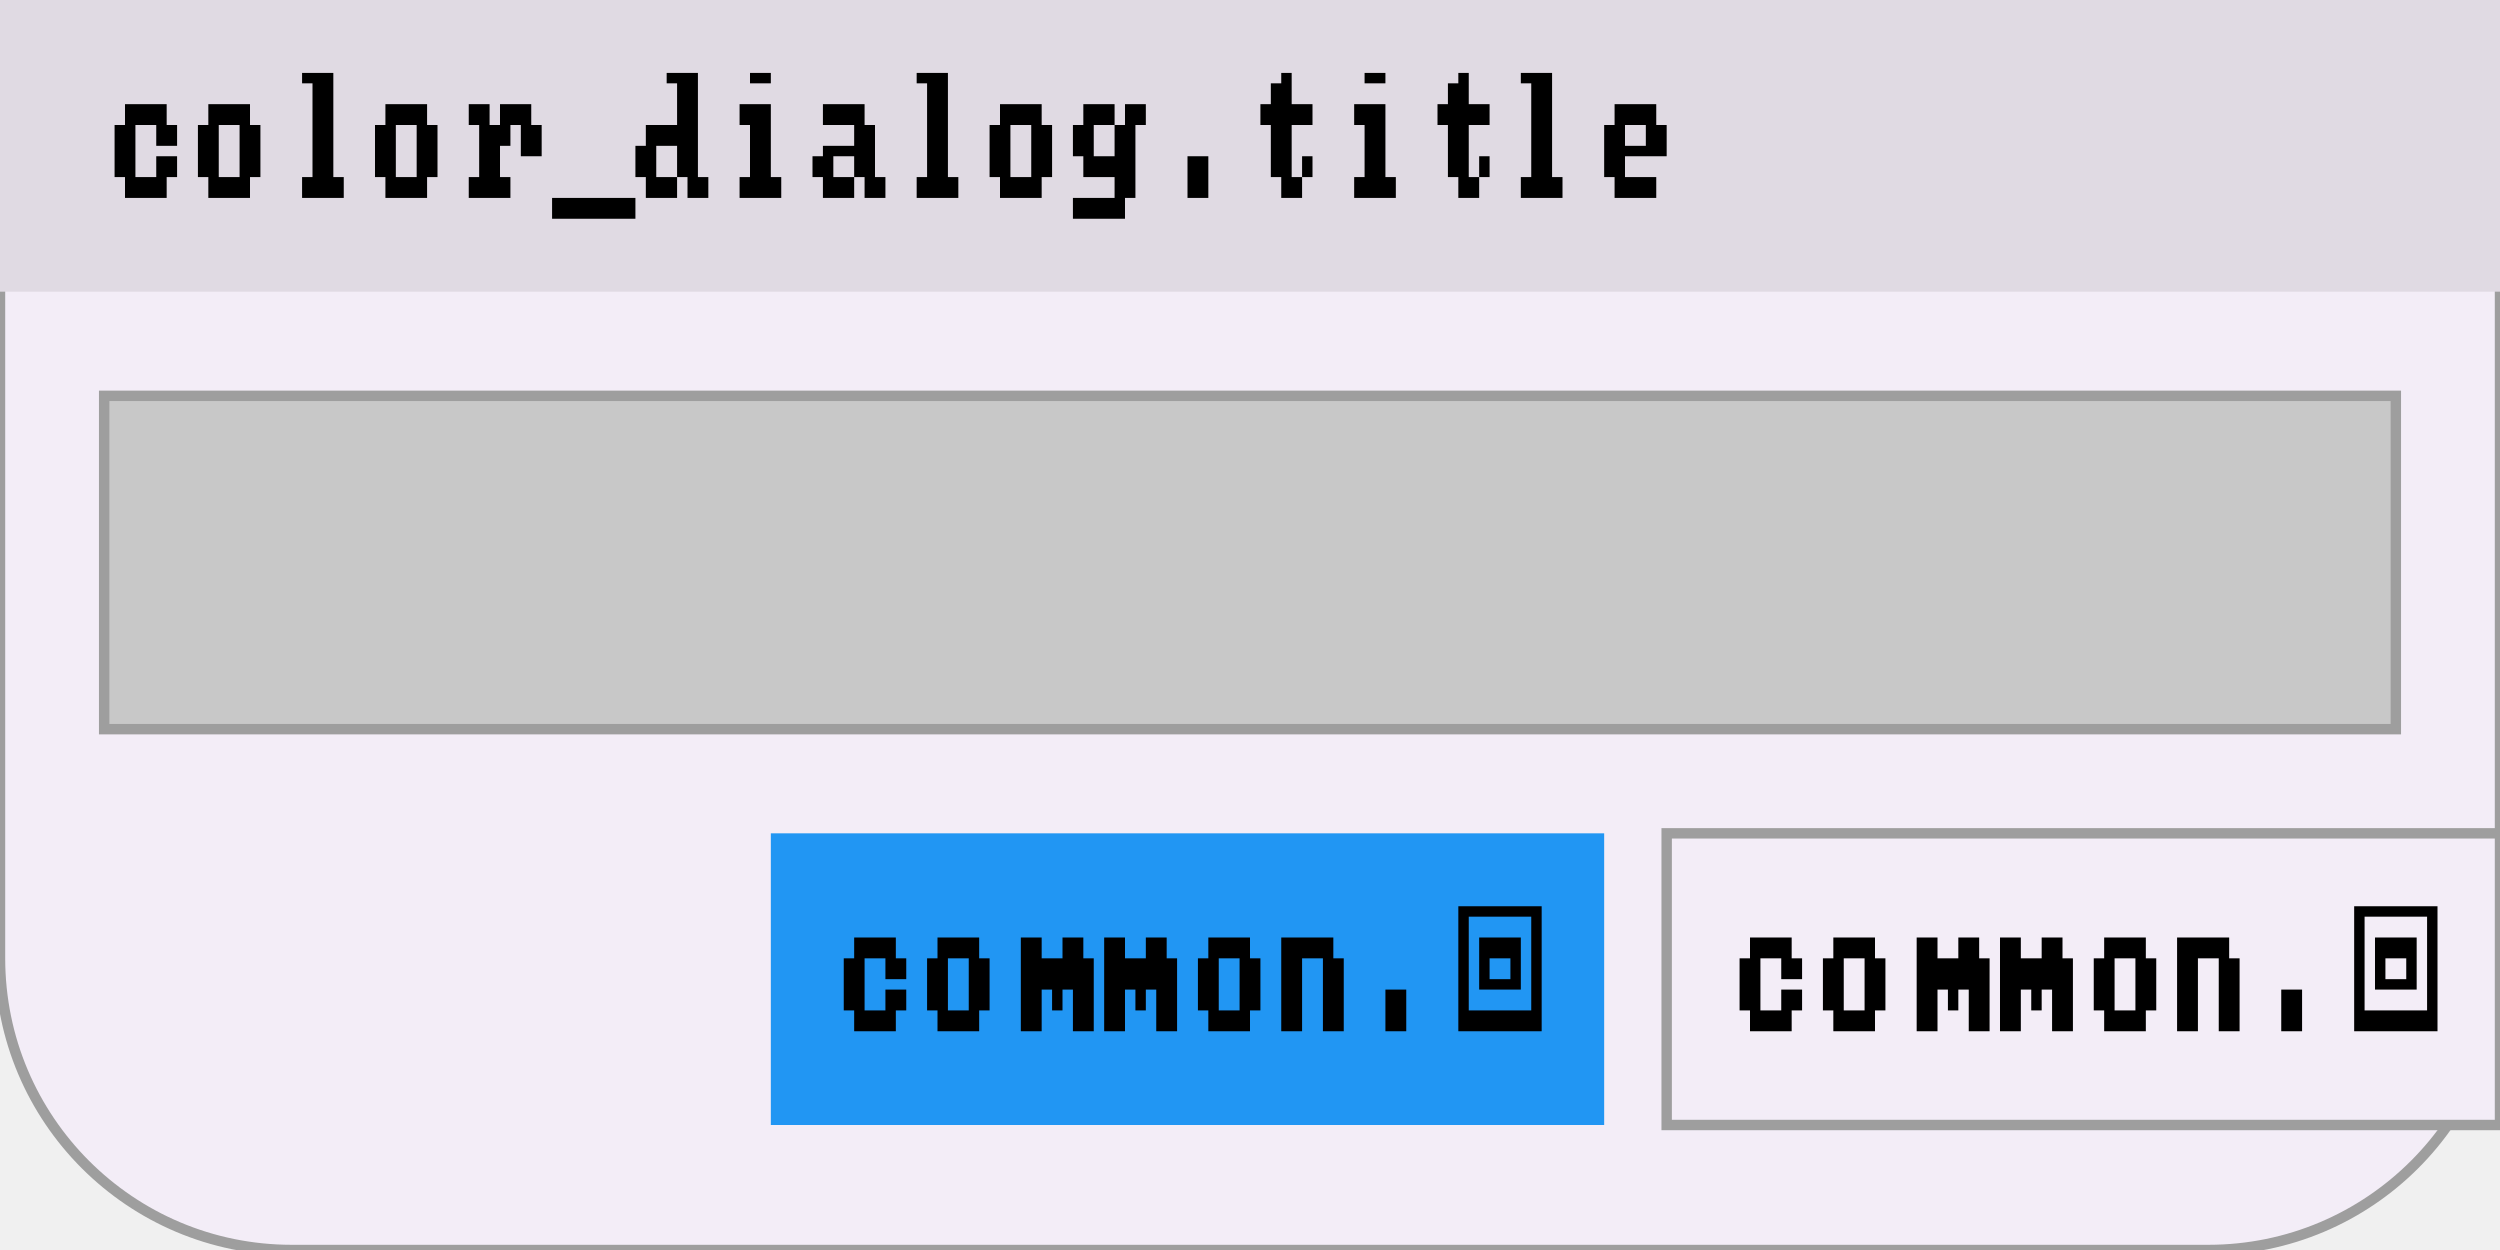
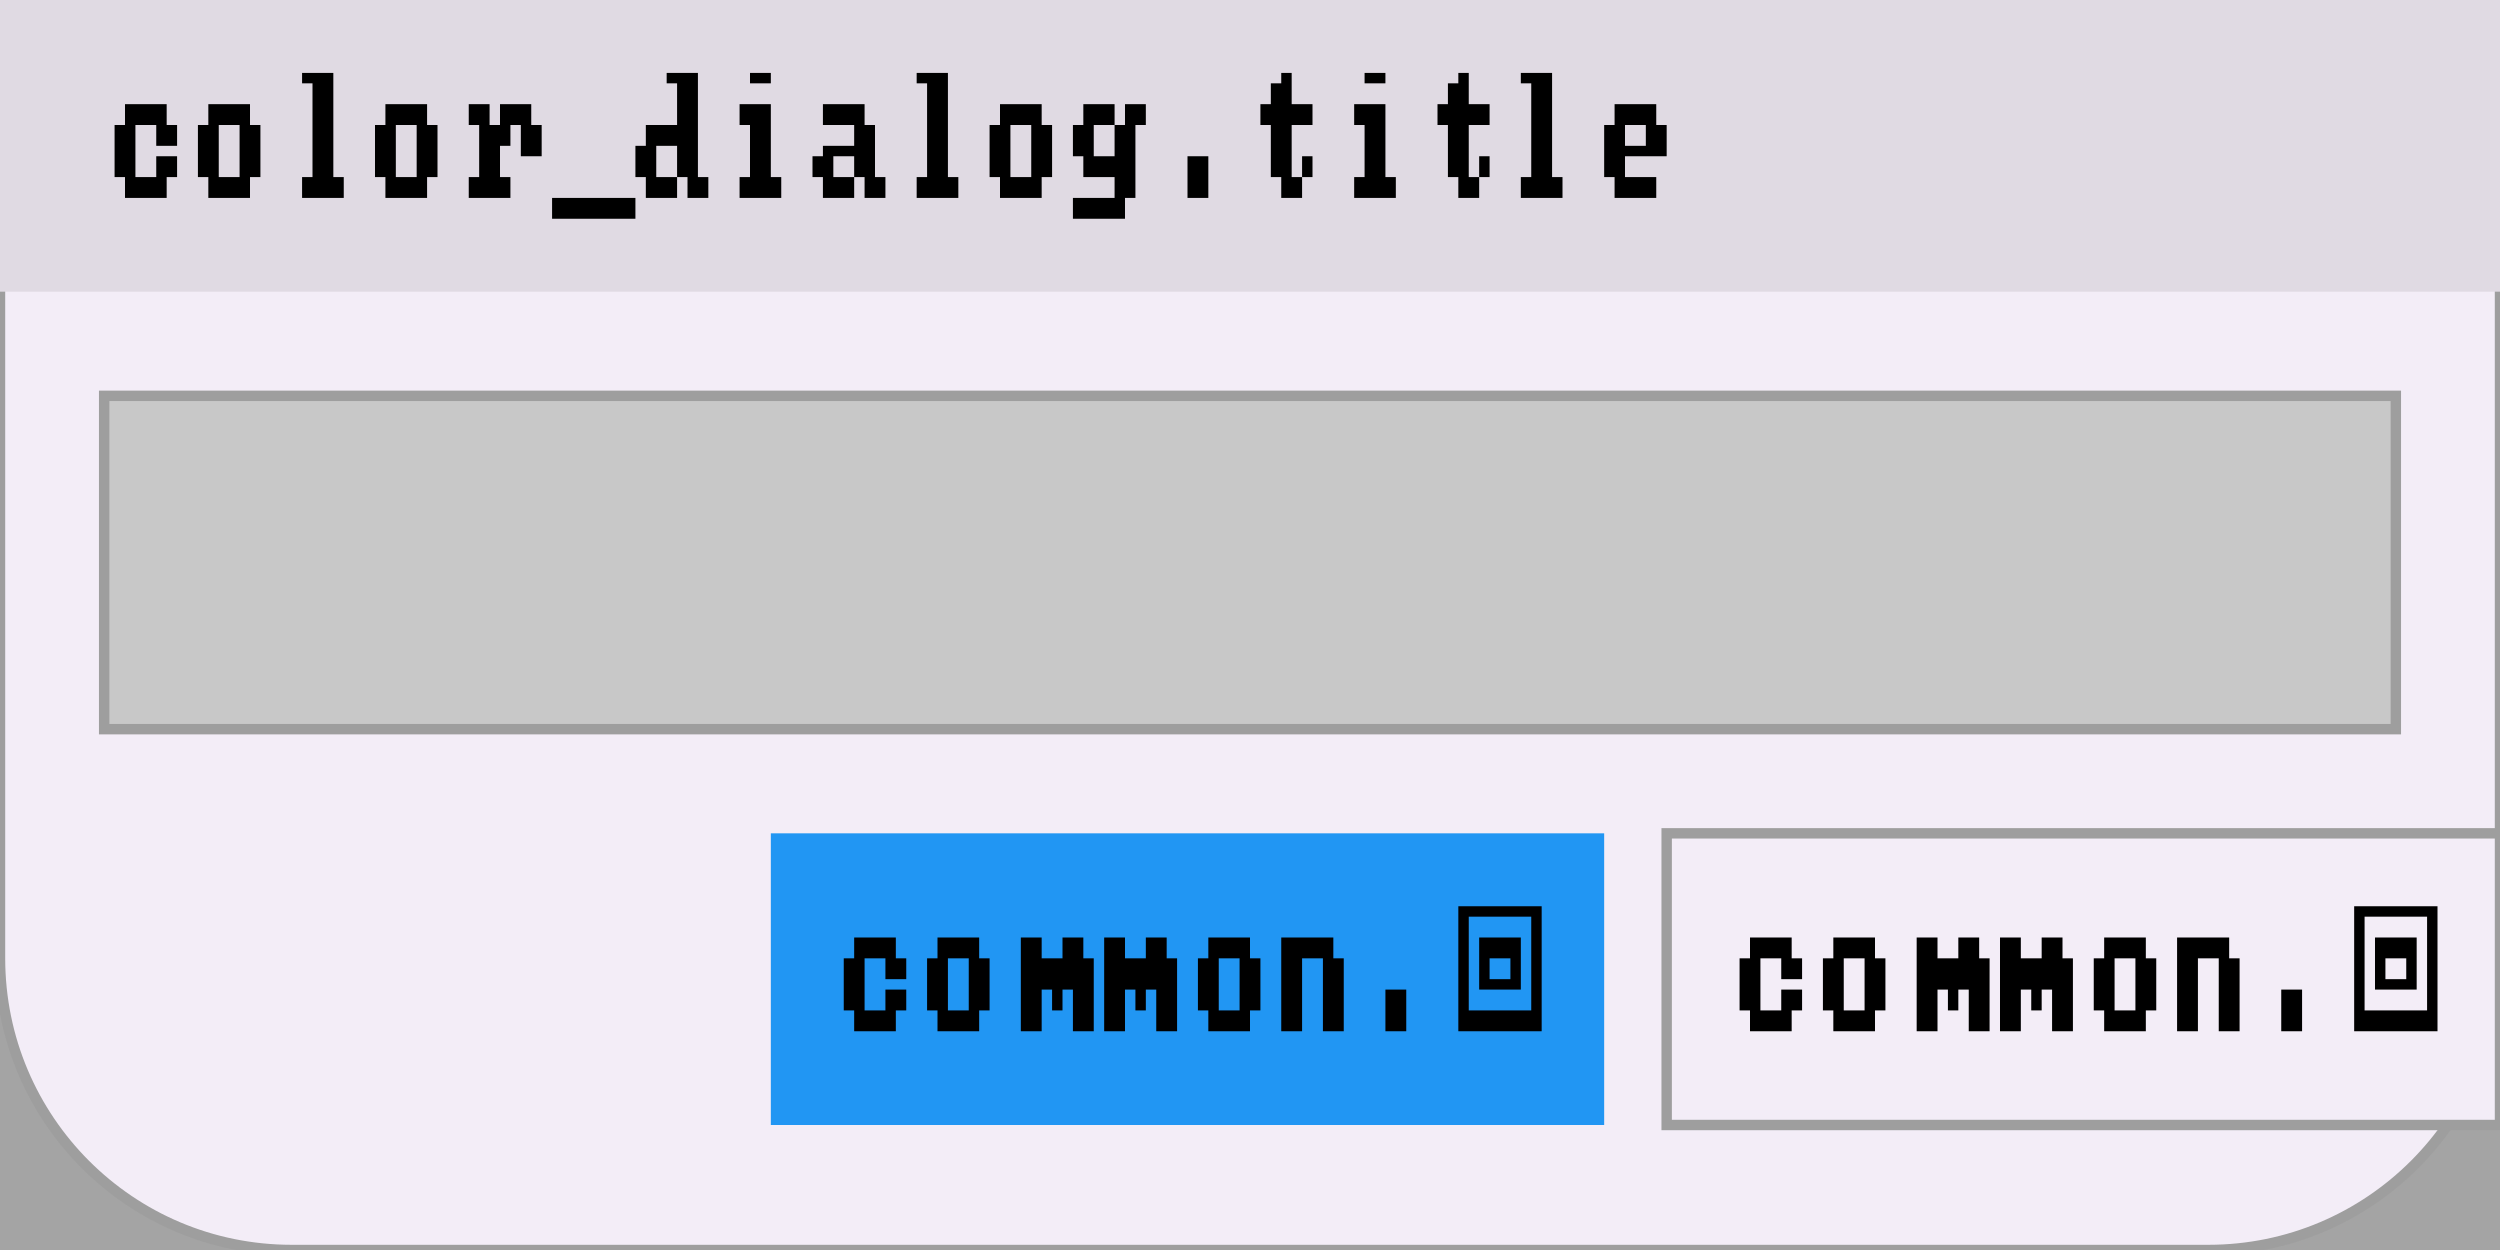
<svg xmlns="http://www.w3.org/2000/svg" width="240" height="120" viewBox="0 0 240 120">
  <rect x="0" y="0" width="240" height="120" fill="rgba(240,240,240,1.00)" />
+   <rect x="0" y="0" width="240" height="120" fill="rgba(0,0,0,0.32)" />
  <rect x="0" y="0" width="240" height="120" rx="28" ry="28" fill="rgba(243,237,247,1.00)" />
  <rect x="0" y="0" width="240" height="120" rx="28" ry="28" fill="none" stroke="rgba(158,158,158,1.00)" stroke-width="1" />
  <rect x="0" y="0" width="240" height="28" fill="rgba(224,218,227,1.00)" />
  <path d="M12 10h1v2h-1zM13 10h1v2h-1zM14 10h1v2h-1zM15 10h1v2h-1zM11 12h1v2h-1zM12 12h1v2h-1zM15 12h1v2h-1zM16 12h1v2h-1zM11 14h1v1h-1zM12 14h1v1h-1zM11 15h1v2h-1zM12 15h1v2h-1zM15 15h1v2h-1zM16 15h1v2h-1zM12 17h1v2h-1zM13 17h1v2h-1zM14 17h1v2h-1zM15 17h1v2h-1zM20 10h1v2h-1zM21 10h1v2h-1zM22 10h1v2h-1zM23 10h1v2h-1zM19 12h1v2h-1zM20 12h1v2h-1zM23 12h1v2h-1zM24 12h1v2h-1zM19 14h1v1h-1zM20 14h1v1h-1zM23 14h1v1h-1zM24 14h1v1h-1zM19 15h1v2h-1zM20 15h1v2h-1zM23 15h1v2h-1zM24 15h1v2h-1zM20 17h1v2h-1zM21 17h1v2h-1zM22 17h1v2h-1zM23 17h1v2h-1zM29 7h1v1h-1zM30 7h1v1h-1zM31 7h1v1h-1zM30 8h1v2h-1zM31 8h1v2h-1zM30 10h1v2h-1zM31 10h1v2h-1zM30 12h1v2h-1zM31 12h1v2h-1zM30 14h1v1h-1zM31 14h1v1h-1zM30 15h1v2h-1zM31 15h1v2h-1zM29 17h1v2h-1zM30 17h1v2h-1zM31 17h1v2h-1zM32 17h1v2h-1zM37 10h1v2h-1zM38 10h1v2h-1zM39 10h1v2h-1zM40 10h1v2h-1zM36 12h1v2h-1zM37 12h1v2h-1zM40 12h1v2h-1zM41 12h1v2h-1zM36 14h1v1h-1zM37 14h1v1h-1zM40 14h1v1h-1zM41 14h1v1h-1zM36 15h1v2h-1zM37 15h1v2h-1zM40 15h1v2h-1zM41 15h1v2h-1zM37 17h1v2h-1zM38 17h1v2h-1zM39 17h1v2h-1zM40 17h1v2h-1zM45 10h1v2h-1zM46 10h1v2h-1zM48 10h1v2h-1zM49 10h1v2h-1zM50 10h1v2h-1zM46 12h1v2h-1zM47 12h1v2h-1zM48 12h1v2h-1zM50 12h1v2h-1zM51 12h1v2h-1zM46 14h1v1h-1zM47 14h1v1h-1zM50 14h1v1h-1zM51 14h1v1h-1zM46 15h1v2h-1zM47 15h1v2h-1zM45 17h1v2h-1zM46 17h1v2h-1zM47 17h1v2h-1zM48 17h1v2h-1zM53 19h1v2h-1zM54 19h1v2h-1zM55 19h1v2h-1zM56 19h1v2h-1zM57 19h1v2h-1zM58 19h1v2h-1zM59 19h1v2h-1zM60 19h1v2h-1zM64 7h1v1h-1zM65 7h1v1h-1zM66 7h1v1h-1zM65 8h1v2h-1zM66 8h1v2h-1zM65 10h1v2h-1zM66 10h1v2h-1zM62 12h1v2h-1zM63 12h1v2h-1zM64 12h1v2h-1zM65 12h1v2h-1zM66 12h1v2h-1zM61 14h1v1h-1zM62 14h1v1h-1zM65 14h1v1h-1zM66 14h1v1h-1zM61 15h1v2h-1zM62 15h1v2h-1zM65 15h1v2h-1zM66 15h1v2h-1zM62 17h1v2h-1zM63 17h1v2h-1zM64 17h1v2h-1zM66 17h1v2h-1zM67 17h1v2h-1zM72 7h1v1h-1zM73 7h1v1h-1zM71 10h1v2h-1zM72 10h1v2h-1zM73 10h1v2h-1zM72 12h1v2h-1zM73 12h1v2h-1zM72 14h1v1h-1zM73 14h1v1h-1zM72 15h1v2h-1zM73 15h1v2h-1zM71 17h1v2h-1zM72 17h1v2h-1zM73 17h1v2h-1zM74 17h1v2h-1zM79 10h1v2h-1zM80 10h1v2h-1zM81 10h1v2h-1zM82 10h1v2h-1zM82 12h1v2h-1zM83 12h1v2h-1zM79 14h1v1h-1zM80 14h1v1h-1zM81 14h1v1h-1zM82 14h1v1h-1zM83 14h1v1h-1zM78 15h1v2h-1zM79 15h1v2h-1zM82 15h1v2h-1zM83 15h1v2h-1zM79 17h1v2h-1zM80 17h1v2h-1zM81 17h1v2h-1zM83 17h1v2h-1zM84 17h1v2h-1zM88 7h1v1h-1zM89 7h1v1h-1zM90 7h1v1h-1zM89 8h1v2h-1zM90 8h1v2h-1zM89 10h1v2h-1zM90 10h1v2h-1zM89 12h1v2h-1zM90 12h1v2h-1zM89 14h1v1h-1zM90 14h1v1h-1zM89 15h1v2h-1zM90 15h1v2h-1zM88 17h1v2h-1zM89 17h1v2h-1zM90 17h1v2h-1zM91 17h1v2h-1zM96 10h1v2h-1zM97 10h1v2h-1zM98 10h1v2h-1zM99 10h1v2h-1zM95 12h1v2h-1zM96 12h1v2h-1zM99 12h1v2h-1zM100 12h1v2h-1zM95 14h1v1h-1zM96 14h1v1h-1zM99 14h1v1h-1zM100 14h1v1h-1zM95 15h1v2h-1zM96 15h1v2h-1zM99 15h1v2h-1zM100 15h1v2h-1zM96 17h1v2h-1zM97 17h1v2h-1zM98 17h1v2h-1zM99 17h1v2h-1zM104 10h1v2h-1zM105 10h1v2h-1zM106 10h1v2h-1zM108 10h1v2h-1zM109 10h1v2h-1zM103 12h1v2h-1zM104 12h1v2h-1zM107 12h1v2h-1zM108 12h1v2h-1zM103 14h1v1h-1zM104 14h1v1h-1zM107 14h1v1h-1zM108 14h1v1h-1zM104 15h1v2h-1zM105 15h1v2h-1zM106 15h1v2h-1zM107 15h1v2h-1zM108 15h1v2h-1zM107 17h1v2h-1zM108 17h1v2h-1zM103 19h1v2h-1zM104 19h1v2h-1zM105 19h1v2h-1zM106 19h1v2h-1zM107 19h1v2h-1zM114 15h1v2h-1zM115 15h1v2h-1zM114 17h1v2h-1zM115 17h1v2h-1zM123 7h1v1h-1zM122 8h1v2h-1zM123 8h1v2h-1zM121 10h1v2h-1zM122 10h1v2h-1zM123 10h1v2h-1zM124 10h1v2h-1zM125 10h1v2h-1zM122 12h1v2h-1zM123 12h1v2h-1zM122 14h1v1h-1zM123 14h1v1h-1zM122 15h1v2h-1zM123 15h1v2h-1zM125 15h1v2h-1zM123 17h1v2h-1zM124 17h1v2h-1zM131 7h1v1h-1zM132 7h1v1h-1zM130 10h1v2h-1zM131 10h1v2h-1zM132 10h1v2h-1zM131 12h1v2h-1zM132 12h1v2h-1zM131 14h1v1h-1zM132 14h1v1h-1zM131 15h1v2h-1zM132 15h1v2h-1zM130 17h1v2h-1zM131 17h1v2h-1zM132 17h1v2h-1zM133 17h1v2h-1zM140 7h1v1h-1zM139 8h1v2h-1zM140 8h1v2h-1zM138 10h1v2h-1zM139 10h1v2h-1zM140 10h1v2h-1zM141 10h1v2h-1zM142 10h1v2h-1zM139 12h1v2h-1zM140 12h1v2h-1zM139 14h1v1h-1zM140 14h1v1h-1zM139 15h1v2h-1zM140 15h1v2h-1zM142 15h1v2h-1zM140 17h1v2h-1zM141 17h1v2h-1zM146 7h1v1h-1zM147 7h1v1h-1zM148 7h1v1h-1zM147 8h1v2h-1zM148 8h1v2h-1zM147 10h1v2h-1zM148 10h1v2h-1zM147 12h1v2h-1zM148 12h1v2h-1zM147 14h1v1h-1zM148 14h1v1h-1zM147 15h1v2h-1zM148 15h1v2h-1zM146 17h1v2h-1zM147 17h1v2h-1zM148 17h1v2h-1zM149 17h1v2h-1zM155 10h1v2h-1zM156 10h1v2h-1zM157 10h1v2h-1zM158 10h1v2h-1zM154 12h1v2h-1zM155 12h1v2h-1zM158 12h1v2h-1zM159 12h1v2h-1zM154 14h1v1h-1zM155 14h1v1h-1zM156 14h1v1h-1zM157 14h1v1h-1zM158 14h1v1h-1zM159 14h1v1h-1zM154 15h1v2h-1zM155 15h1v2h-1zM155 17h1v2h-1zM156 17h1v2h-1zM157 17h1v2h-1zM158 17h1v2h-1z" fill="rgba(0,0,0,1.00)" />
  <rect x="10" y="38" width="220" height="32" fill="rgba(200,200,200,1.00)" />
  <rect x="10" y="38" width="220" height="32" fill="none" stroke="rgba(158,158,158,1.00)" stroke-width="1" />
  <rect x="74" y="80" width="80" height="28" fill="rgba(33,150,243,1.00)" />
  <path d="M82 90h1v2h-1zM83 90h1v2h-1zM84 90h1v2h-1zM85 90h1v2h-1zM81 92h1v2h-1zM82 92h1v2h-1zM85 92h1v2h-1zM86 92h1v2h-1zM81 94h1v1h-1zM82 94h1v1h-1zM81 95h1v2h-1zM82 95h1v2h-1zM85 95h1v2h-1zM86 95h1v2h-1zM82 97h1v2h-1zM83 97h1v2h-1zM84 97h1v2h-1zM85 97h1v2h-1zM90 90h1v2h-1zM91 90h1v2h-1zM92 90h1v2h-1zM93 90h1v2h-1zM89 92h1v2h-1zM90 92h1v2h-1zM93 92h1v2h-1zM94 92h1v2h-1zM89 94h1v1h-1zM90 94h1v1h-1zM93 94h1v1h-1zM94 94h1v1h-1zM89 95h1v2h-1zM90 95h1v2h-1zM93 95h1v2h-1zM94 95h1v2h-1zM90 97h1v2h-1zM91 97h1v2h-1zM92 97h1v2h-1zM93 97h1v2h-1zM98 90h1v2h-1zM99 90h1v2h-1zM102 90h1v2h-1zM103 90h1v2h-1zM98 92h1v2h-1zM99 92h1v2h-1zM100 92h1v2h-1zM101 92h1v2h-1zM102 92h1v2h-1zM103 92h1v2h-1zM104 92h1v2h-1zM98 94h1v1h-1zM99 94h1v1h-1zM100 94h1v1h-1zM101 94h1v1h-1zM102 94h1v1h-1zM103 94h1v1h-1zM104 94h1v1h-1zM98 95h1v2h-1zM99 95h1v2h-1zM101 95h1v2h-1zM103 95h1v2h-1zM104 95h1v2h-1zM98 97h1v2h-1zM99 97h1v2h-1zM103 97h1v2h-1zM104 97h1v2h-1zM106 90h1v2h-1zM107 90h1v2h-1zM110 90h1v2h-1zM111 90h1v2h-1zM106 92h1v2h-1zM107 92h1v2h-1zM108 92h1v2h-1zM109 92h1v2h-1zM110 92h1v2h-1zM111 92h1v2h-1zM112 92h1v2h-1zM106 94h1v1h-1zM107 94h1v1h-1zM108 94h1v1h-1zM109 94h1v1h-1zM110 94h1v1h-1zM111 94h1v1h-1zM112 94h1v1h-1zM106 95h1v2h-1zM107 95h1v2h-1zM109 95h1v2h-1zM111 95h1v2h-1zM112 95h1v2h-1zM106 97h1v2h-1zM107 97h1v2h-1zM111 97h1v2h-1zM112 97h1v2h-1zM116 90h1v2h-1zM117 90h1v2h-1zM118 90h1v2h-1zM119 90h1v2h-1zM115 92h1v2h-1zM116 92h1v2h-1zM119 92h1v2h-1zM120 92h1v2h-1zM115 94h1v1h-1zM116 94h1v1h-1zM119 94h1v1h-1zM120 94h1v1h-1zM115 95h1v2h-1zM116 95h1v2h-1zM119 95h1v2h-1zM120 95h1v2h-1zM116 97h1v2h-1zM117 97h1v2h-1zM118 97h1v2h-1zM119 97h1v2h-1zM123 90h1v2h-1zM124 90h1v2h-1zM125 90h1v2h-1zM126 90h1v2h-1zM127 90h1v2h-1zM123 92h1v2h-1zM124 92h1v2h-1zM127 92h1v2h-1zM128 92h1v2h-1zM123 94h1v1h-1zM124 94h1v1h-1zM127 94h1v1h-1zM128 94h1v1h-1zM123 95h1v2h-1zM124 95h1v2h-1zM127 95h1v2h-1zM128 95h1v2h-1zM123 97h1v2h-1zM124 97h1v2h-1zM127 97h1v2h-1zM128 97h1v2h-1zM133 95h1v2h-1zM134 95h1v2h-1zM133 97h1v2h-1zM134 97h1v2h-1zM140 87h1v1h-1zM141 87h1v1h-1zM142 87h1v1h-1zM143 87h1v1h-1zM144 87h1v1h-1zM145 87h1v1h-1zM146 87h1v1h-1zM147 87h1v1h-1zM140 88h1v2h-1zM147 88h1v2h-1zM140 90h1v2h-1zM142 90h1v2h-1zM143 90h1v2h-1zM144 90h1v2h-1zM145 90h1v2h-1zM147 90h1v2h-1zM140 92h1v2h-1zM142 92h1v2h-1zM145 92h1v2h-1zM147 92h1v2h-1zM140 94h1v1h-1zM142 94h1v1h-1zM143 94h1v1h-1zM144 94h1v1h-1zM145 94h1v1h-1zM147 94h1v1h-1zM140 95h1v2h-1zM147 95h1v2h-1zM140 97h1v2h-1zM141 97h1v2h-1zM142 97h1v2h-1zM143 97h1v2h-1zM144 97h1v2h-1zM145 97h1v2h-1zM146 97h1v2h-1zM147 97h1v2h-1z" fill="rgba(0,0,0,1.00)" />
  <rect x="160" y="80" width="80" height="28" fill="rgba(243,237,247,1.00)" />
  <rect x="160" y="80" width="80" height="28" fill="none" stroke="rgba(158,158,158,1.00)" stroke-width="1" />
  <path d="M168 90h1v2h-1zM169 90h1v2h-1zM170 90h1v2h-1zM171 90h1v2h-1zM167 92h1v2h-1zM168 92h1v2h-1zM171 92h1v2h-1zM172 92h1v2h-1zM167 94h1v1h-1zM168 94h1v1h-1zM167 95h1v2h-1zM168 95h1v2h-1zM171 95h1v2h-1zM172 95h1v2h-1zM168 97h1v2h-1zM169 97h1v2h-1zM170 97h1v2h-1zM171 97h1v2h-1zM176 90h1v2h-1zM177 90h1v2h-1zM178 90h1v2h-1zM179 90h1v2h-1zM175 92h1v2h-1zM176 92h1v2h-1zM179 92h1v2h-1zM180 92h1v2h-1zM175 94h1v1h-1zM176 94h1v1h-1zM179 94h1v1h-1zM180 94h1v1h-1zM175 95h1v2h-1zM176 95h1v2h-1zM179 95h1v2h-1zM180 95h1v2h-1zM176 97h1v2h-1zM177 97h1v2h-1zM178 97h1v2h-1zM179 97h1v2h-1zM184 90h1v2h-1zM185 90h1v2h-1zM188 90h1v2h-1zM189 90h1v2h-1zM184 92h1v2h-1zM185 92h1v2h-1zM186 92h1v2h-1zM187 92h1v2h-1zM188 92h1v2h-1zM189 92h1v2h-1zM190 92h1v2h-1zM184 94h1v1h-1zM185 94h1v1h-1zM186 94h1v1h-1zM187 94h1v1h-1zM188 94h1v1h-1zM189 94h1v1h-1zM190 94h1v1h-1zM184 95h1v2h-1zM185 95h1v2h-1zM187 95h1v2h-1zM189 95h1v2h-1zM190 95h1v2h-1zM184 97h1v2h-1zM185 97h1v2h-1zM189 97h1v2h-1zM190 97h1v2h-1zM192 90h1v2h-1zM193 90h1v2h-1zM196 90h1v2h-1zM197 90h1v2h-1zM192 92h1v2h-1zM193 92h1v2h-1zM194 92h1v2h-1zM195 92h1v2h-1zM196 92h1v2h-1zM197 92h1v2h-1zM198 92h1v2h-1zM192 94h1v1h-1zM193 94h1v1h-1zM194 94h1v1h-1zM195 94h1v1h-1zM196 94h1v1h-1zM197 94h1v1h-1zM198 94h1v1h-1zM192 95h1v2h-1zM193 95h1v2h-1zM195 95h1v2h-1zM197 95h1v2h-1zM198 95h1v2h-1zM192 97h1v2h-1zM193 97h1v2h-1zM197 97h1v2h-1zM198 97h1v2h-1zM202 90h1v2h-1zM203 90h1v2h-1zM204 90h1v2h-1zM205 90h1v2h-1zM201 92h1v2h-1zM202 92h1v2h-1zM205 92h1v2h-1zM206 92h1v2h-1zM201 94h1v1h-1zM202 94h1v1h-1zM205 94h1v1h-1zM206 94h1v1h-1zM201 95h1v2h-1zM202 95h1v2h-1zM205 95h1v2h-1zM206 95h1v2h-1zM202 97h1v2h-1zM203 97h1v2h-1zM204 97h1v2h-1zM205 97h1v2h-1zM209 90h1v2h-1zM210 90h1v2h-1zM211 90h1v2h-1zM212 90h1v2h-1zM213 90h1v2h-1zM209 92h1v2h-1zM210 92h1v2h-1zM213 92h1v2h-1zM214 92h1v2h-1zM209 94h1v1h-1zM210 94h1v1h-1zM213 94h1v1h-1zM214 94h1v1h-1zM209 95h1v2h-1zM210 95h1v2h-1zM213 95h1v2h-1zM214 95h1v2h-1zM209 97h1v2h-1zM210 97h1v2h-1zM213 97h1v2h-1zM214 97h1v2h-1zM219 95h1v2h-1zM220 95h1v2h-1zM219 97h1v2h-1zM220 97h1v2h-1zM226 87h1v1h-1zM227 87h1v1h-1zM228 87h1v1h-1zM229 87h1v1h-1zM230 87h1v1h-1zM231 87h1v1h-1zM232 87h1v1h-1zM233 87h1v1h-1zM226 88h1v2h-1zM233 88h1v2h-1zM226 90h1v2h-1zM228 90h1v2h-1zM229 90h1v2h-1zM230 90h1v2h-1zM231 90h1v2h-1zM233 90h1v2h-1zM226 92h1v2h-1zM228 92h1v2h-1zM231 92h1v2h-1zM233 92h1v2h-1zM226 94h1v1h-1zM228 94h1v1h-1zM229 94h1v1h-1zM230 94h1v1h-1zM231 94h1v1h-1zM233 94h1v1h-1zM226 95h1v2h-1zM233 95h1v2h-1zM226 97h1v2h-1zM227 97h1v2h-1zM228 97h1v2h-1zM229 97h1v2h-1zM230 97h1v2h-1zM231 97h1v2h-1zM232 97h1v2h-1zM233 97h1v2h-1z" fill="rgba(0,0,0,1.00)" />
</svg>
